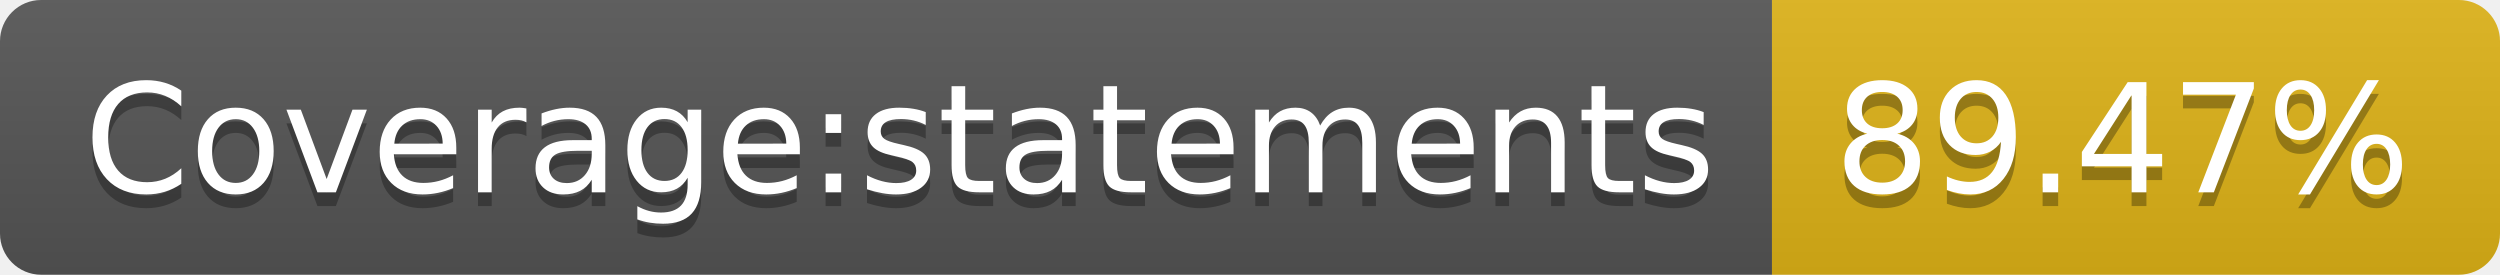
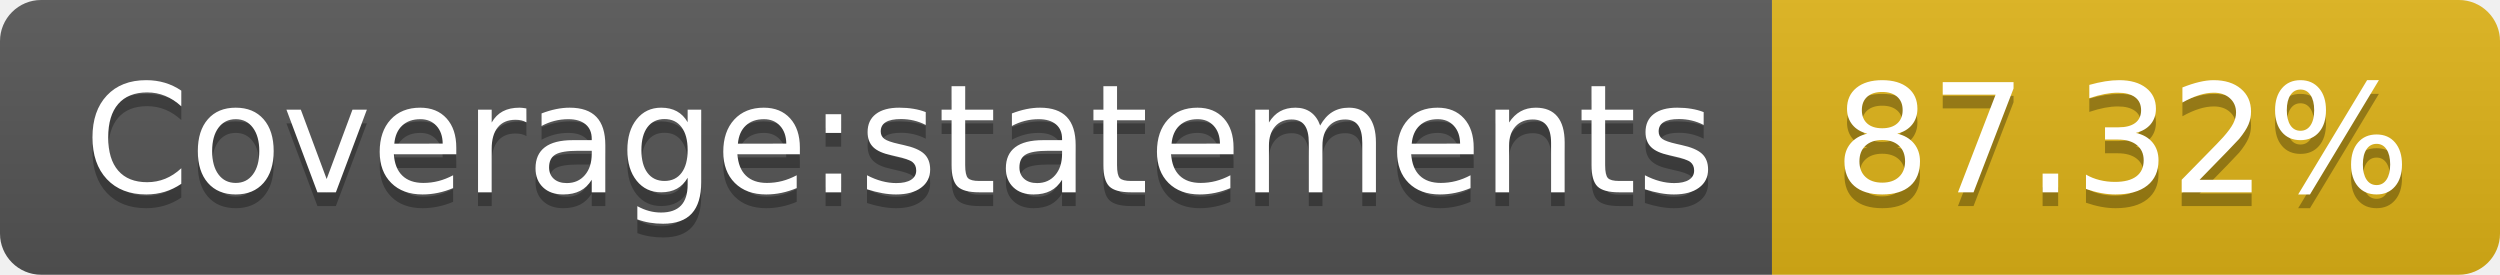
- <svg xmlns="http://www.w3.org/2000/svg" width="182" height="20" role="img" aria-label="Coverage:statements: 89.47%">
+ <svg xmlns="http://www.w3.org/2000/svg" width="182" height="20" role="img" aria-label="Coverage:statements: 87.32%">
  <linearGradient id="s" x2="0" y2="100%">
    <stop offset="0" stop-color="#bbb" stop-opacity=".1" />
    <stop offset="1" stop-opacity=".1" />
  </linearGradient>
  <clipPath id="r">
    <rect width="182" height="20" rx="3" fill="#fff" />
  </clipPath>
  <g clip-path="url(#r)">
    <rect width="129" height="20" fill="#555" />
    <rect x="129" width="53" height="20" fill="#dfb317" />
    <rect width="182" height="20" fill="url(#s)" />
  </g>
  <g fill="#fff" text-anchor="middle" font-family="Verdana,Geneva,DejaVu Sans,sans-serif" text-rendering="geometricPrecision" font-size="110">
    <text aria-hidden="true" x="655" y="150" fill="#010101" fill-opacity=".3" transform="scale(.1)" textLength="1190">Coverage:statements</text>
    <text x="655" y="140" transform="scale(.1)" fill="#fff" textLength="1190">Coverage:statements</text>
-     <text aria-hidden="true" x="1545" y="150" fill="#010101" fill-opacity=".3" transform="scale(.1)" textLength="430">89.47%</text>
-     <text x="1545" y="140" transform="scale(.1)" fill="#fff" textLength="430">89.47%</text>
+     <text aria-hidden="true" x="1545" y="150" fill="#010101" fill-opacity=".3" transform="scale(.1)" textLength="430">87.32%</text>
+     <text x="1545" y="140" transform="scale(.1)" fill="#fff" textLength="430">87.32%</text>
  </g>
</svg>
